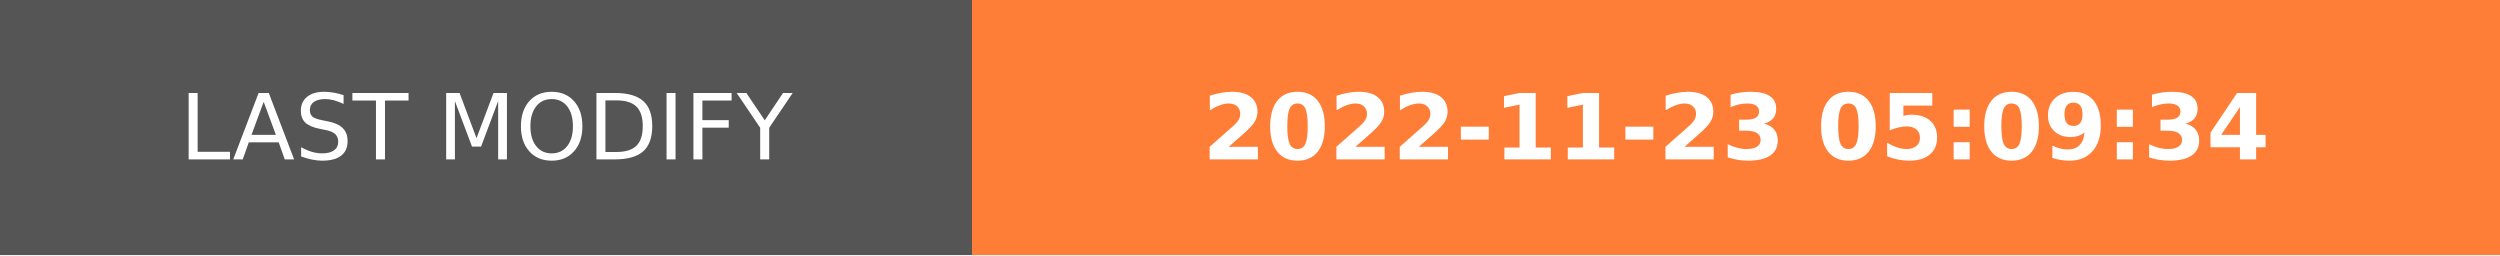
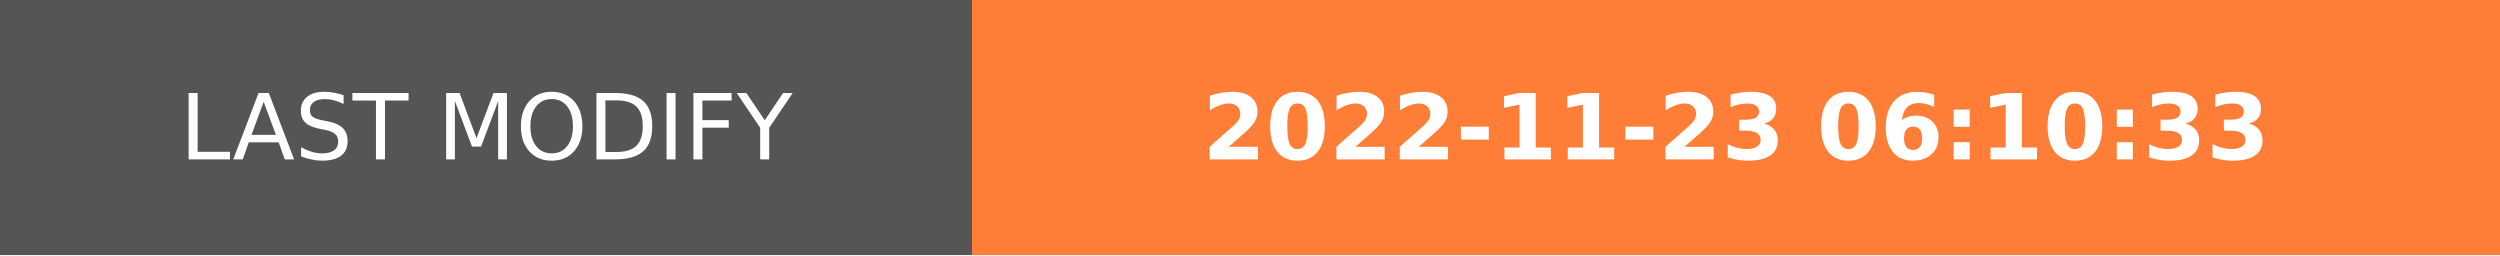
- <svg xmlns="http://www.w3.org/2000/svg" width="274.5" height="28" role="img" aria-label="LAST MODIFY: 2022-11-23 05:09:34">
+ <svg xmlns="http://www.w3.org/2000/svg" width="274.5" height="28" role="img" aria-label="LAST MODIFY: 2022-11-23 06:10:33">
  <g shape-rendering="crispEdges">
    <rect width="106.75" height="28" fill="#555" />
    <rect x="106.75" width="167.75" height="28" fill="#fe7d37" />
  </g>
  <g fill="#fff" text-anchor="middle" font-family="Verdana,Geneva,DejaVu Sans,sans-serif" text-rendering="geometricPrecision" font-size="100">
    <text transform="scale(.1)" x="533.75" y="175" textLength="827.5" fill="#fff">LAST MODIFY</text>
-     <text transform="scale(.1)" x="1906.25" y="175" textLength="1437.5" fill="#fff" font-weight="bold">2022-11-23 05:09:34</text>
+     <text transform="scale(.1)" x="1906.25" y="175" textLength="1437.5" fill="#fff" font-weight="bold">2022-11-23 06:10:33</text>
  </g>
</svg>
